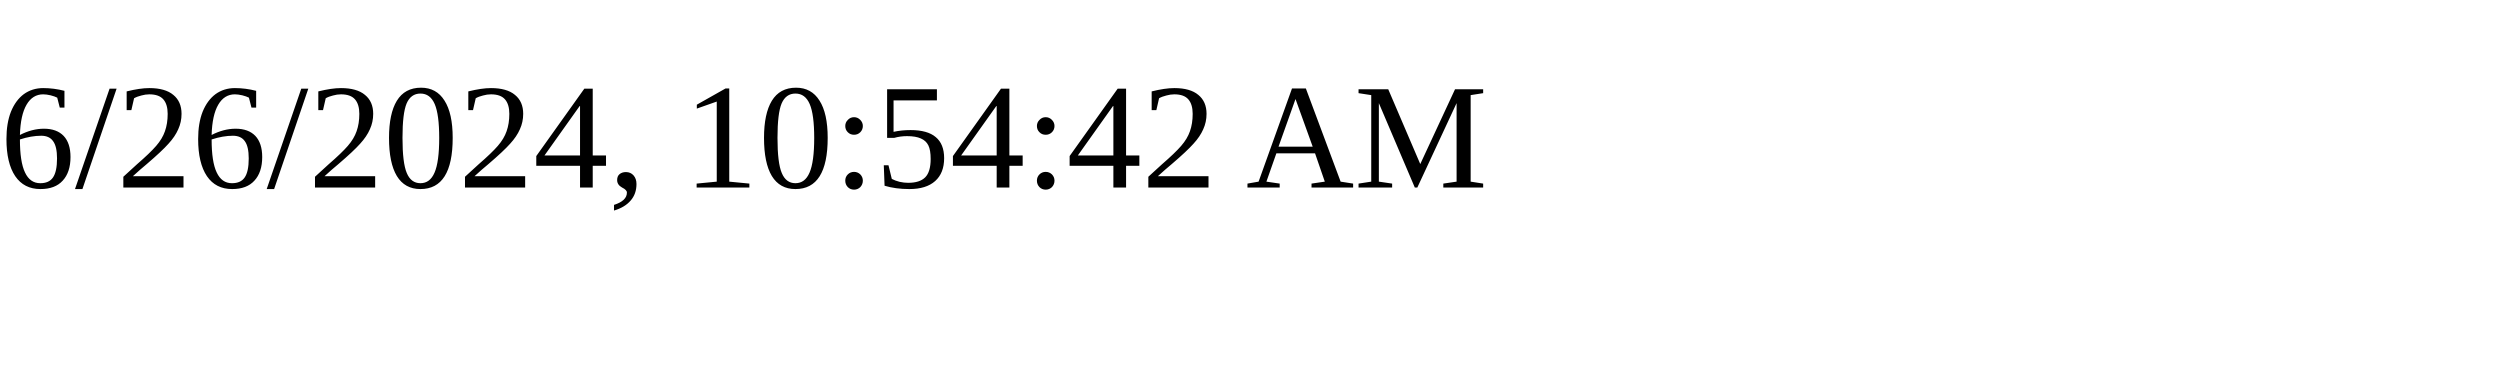
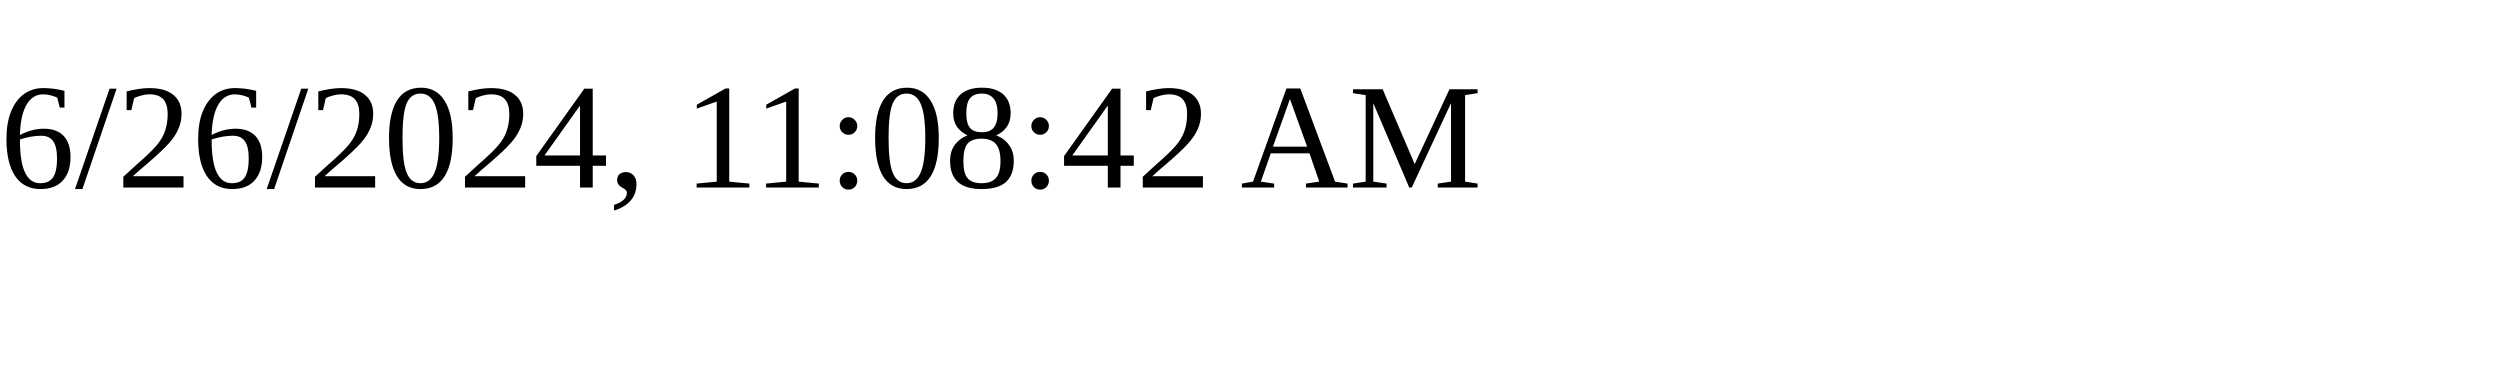
<svg xmlns="http://www.w3.org/2000/svg" height="30" width="200">
-   <text x="0" y="15">6/26/2024, 10:54:42 AM</text>
+   <text x="0" y="15">6/26/2024, 11:08:42 AM</text>
</svg>
